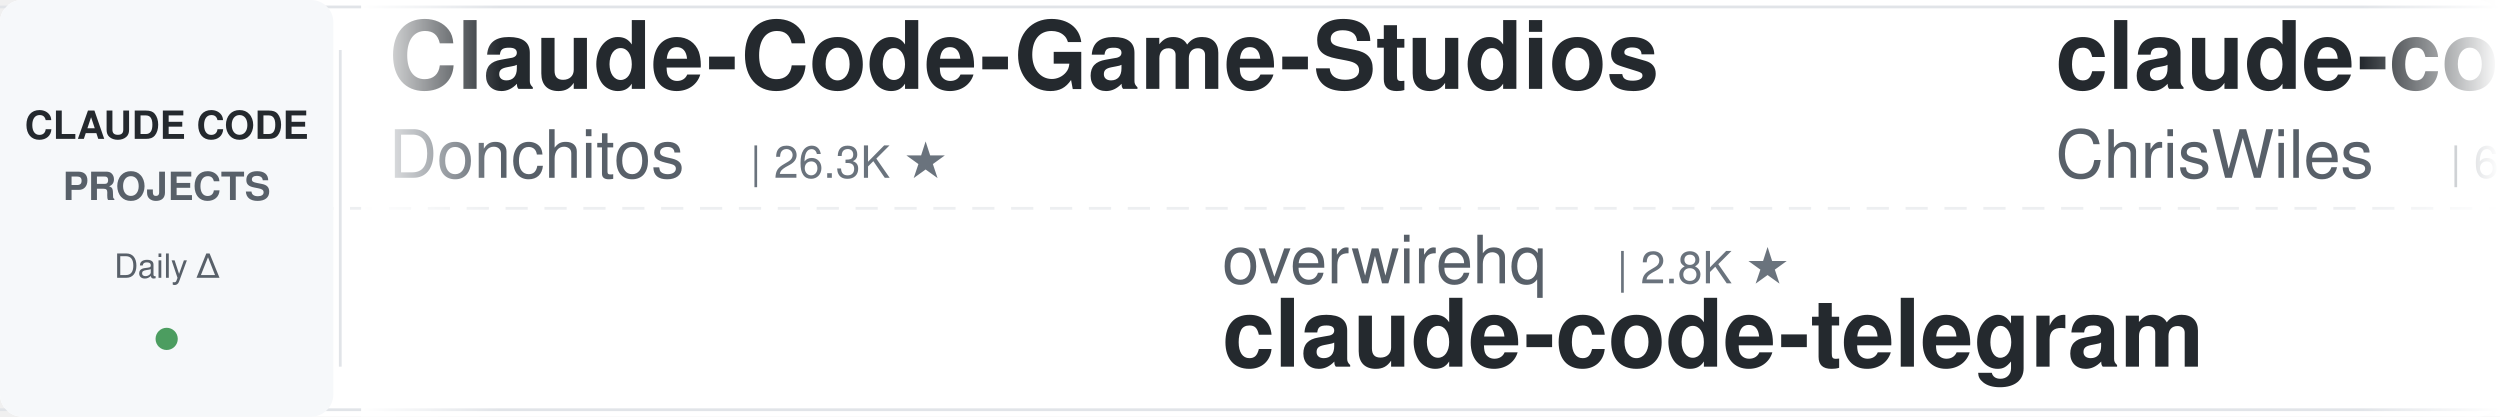
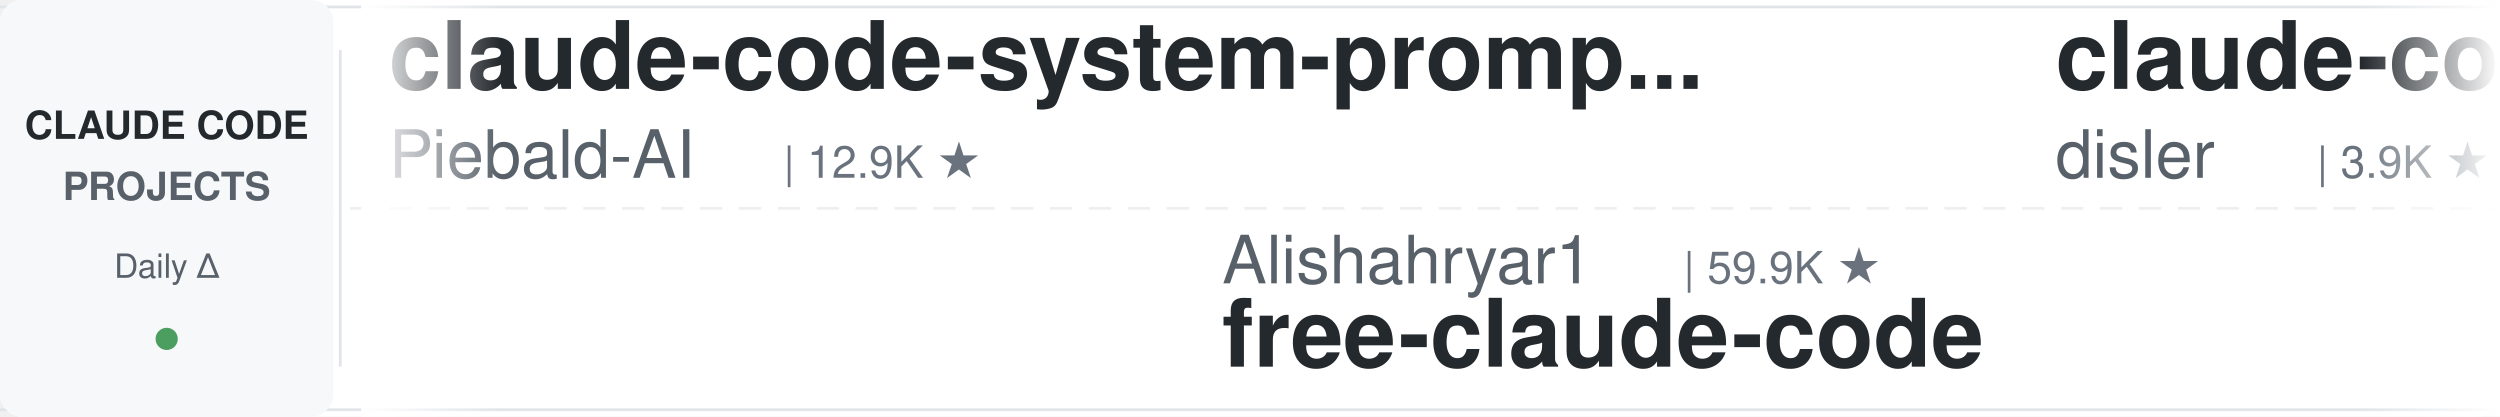
<svg xmlns="http://www.w3.org/2000/svg" width="900" height="150">
  <defs>
    <linearGradient id="leftFade" x1="0%" y1="0%" x2="100%" y2="0%">
      <stop offset="0%" style="stop-color:#ffffff;stop-opacity:1" />
      <stop offset="100%" style="stop-color:#ffffff;stop-opacity:0" />
    </linearGradient>
    <linearGradient id="rightFade" x1="0%" y1="0%" x2="100%" y2="0%">
      <stop offset="0%" style="stop-color:#ffffff;stop-opacity:0" />
      <stop offset="100%" style="stop-color:#ffffff;stop-opacity:1" />
    </linearGradient>
  </defs>
  <rect width="900" height="150" fill="#ffffff" rx="8" />
  <rect x="0" y="2" width="900" height="1" fill="#e1e4e8" />
  <rect x="0" y="147" width="900" height="1" fill="#e1e4e8" />
  <line x1="0" y1="75" x2="900" y2="75" stroke="#e1e4e8" stroke-width="1" stroke-dasharray="8 6" opacity="0.6" />
  <rect x="0" y="0" width="120" height="150" fill="#f6f8fa" rx="8" />
  <text x="60" y="50" font-family="-apple-system, BlinkMacSystemFont, 'Segoe UI', Helvetica, Arial, sans-serif" font-size="14" font-weight="600" fill="#24292e" text-anchor="middle">CLAUDE CODE</text>
  <text x="60" y="72" font-family="-apple-system, BlinkMacSystemFont, 'Segoe UI', Helvetica, Arial, sans-serif" font-size="14" font-weight="600" fill="#586069" text-anchor="middle">PROJECTS</text>
  <text x="60" y="100" font-family="-apple-system, BlinkMacSystemFont, 'Segoe UI', Helvetica, Arial, sans-serif" font-size="12" font-weight="500" fill="#586069" text-anchor="middle">Daily Δ</text>
  <circle cx="60" cy="122" r="4" fill="#22863a" opacity="0.8" />
  <rect x="122" y="18" width="1" height="114" fill="#e1e4e8" />
  <clipPath id="tickerClip">
    <rect x="130" y="0" width="770" height="150" />
  </clipPath>
  <g clip-path="url(#tickerClip)">
    <g id="tickerItems">
      <animateTransform attributeName="transform" attributeType="XML" type="translate" from="0 0" to="-3000 0" dur="54s" repeatCount="indefinite" />
      <g transform="translate(0, 0)">
-         <text x="140" y="32" font-family="-apple-system, BlinkMacSystemFont, 'Segoe UI', Helvetica, Arial, sans-serif" font-size="34" font-weight="600" fill="#24292e">Claude-Code-Game-Studios</text>
-         <text x="140" y="64" font-family="-apple-system, BlinkMacSystemFont, 'Segoe UI', Helvetica, Arial, sans-serif" font-size="24" font-weight="400" fill="#586069">Donchitos</text>
-         <text x="270" y="64" font-family="-apple-system, BlinkMacSystemFont, 'Segoe UI', Helvetica, Arial, sans-serif" font-size="16" font-weight="500" fill="#6a737d">| 26.3K ★</text>
+         <text x="140" y="32" font-family="-apple-system, BlinkMacSystemFont, 'Segoe UI', Helvetica, Arial, sans-serif" font-size="34" font-weight="600" fill="#24292e">claude-code-system-promp...</text>
+         <text x="140" y="64" font-family="-apple-system, BlinkMacSystemFont, 'Segoe UI', Helvetica, Arial, sans-serif" font-size="24" font-weight="400" fill="#586069">Piebald-AI</text>
+         <text x="282" y="64" font-family="-apple-system, BlinkMacSystemFont, 'Segoe UI', Helvetica, Arial, sans-serif" font-size="16" font-weight="500" fill="#6a737d">| 12.9K ★</text>
      </g>
      <g transform="translate(300, 0)">
-         <text x="140" y="102" font-family="-apple-system, BlinkMacSystemFont, 'Segoe UI', Helvetica, Arial, sans-serif" font-size="24" font-weight="400" fill="#586069">overwirehq</text>
-         <text x="282" y="102" font-family="-apple-system, BlinkMacSystemFont, 'Segoe UI', Helvetica, Arial, sans-serif" font-size="16" font-weight="500" fill="#6a737d">| 2.8K ★</text>
-         <text x="140" y="132" font-family="-apple-system, BlinkMacSystemFont, 'Segoe UI', Helvetica, Arial, sans-serif" font-size="34" font-weight="600" fill="#24292e">claude-code-telegram</text>
+         <text x="140" y="102" font-family="-apple-system, BlinkMacSystemFont, 'Segoe UI', Helvetica, Arial, sans-serif" font-size="24" font-weight="400" fill="#586069">Alishahryar1</text>
+         <text x="306" y="102" font-family="-apple-system, BlinkMacSystemFont, 'Segoe UI', Helvetica, Arial, sans-serif" font-size="16" font-weight="500" fill="#6a737d">| 59.9K ★</text>
+         <text x="140" y="132" font-family="-apple-system, BlinkMacSystemFont, 'Segoe UI', Helvetica, Arial, sans-serif" font-size="34" font-weight="600" fill="#24292e">free-claude-code</text>
      </g>
      <g transform="translate(600, 0)">
-         <text x="140" y="32" font-family="-apple-system, BlinkMacSystemFont, 'Segoe UI', Helvetica, Arial, sans-serif" font-size="34" font-weight="600" fill="#24292e">claude-code-showcase</text>
-         <text x="140" y="64" font-family="-apple-system, BlinkMacSystemFont, 'Segoe UI', Helvetica, Arial, sans-serif" font-size="24" font-weight="400" fill="#586069">ChrisWiles</text>
-         <text x="282" y="64" font-family="-apple-system, BlinkMacSystemFont, 'Segoe UI', Helvetica, Arial, sans-serif" font-size="16" font-weight="500" fill="#6a737d">| 6.1K ★</text>
+         <text x="140" y="32" font-family="-apple-system, BlinkMacSystemFont, 'Segoe UI', Helvetica, Arial, sans-serif" font-size="34" font-weight="600" fill="#24292e">claude-code-hooks-master...</text>
+         <text x="140" y="64" font-family="-apple-system, BlinkMacSystemFont, 'Segoe UI', Helvetica, Arial, sans-serif" font-size="24" font-weight="400" fill="#586069">disler</text>
+         <text x="234" y="64" font-family="-apple-system, BlinkMacSystemFont, 'Segoe UI', Helvetica, Arial, sans-serif" font-size="16" font-weight="500" fill="#6a737d">| 3.9K ★</text>
      </g>
      <g transform="translate(900, 0)">
-         <text x="140" y="102" font-family="-apple-system, BlinkMacSystemFont, 'Segoe UI', Helvetica, Arial, sans-serif" font-size="24" font-weight="400" fill="#586069">wanshuiyin</text>
-         <text x="282" y="102" font-family="-apple-system, BlinkMacSystemFont, 'Segoe UI', Helvetica, Arial, sans-serif" font-size="16" font-weight="500" fill="#6a737d">| 17.4K ★</text>
-         <text x="140" y="132" font-family="-apple-system, BlinkMacSystemFont, 'Segoe UI', Helvetica, Arial, sans-serif" font-size="34" font-weight="600" fill="#24292e">Auto-claude-code-researc...</text>
+         <text x="140" y="102" font-family="-apple-system, BlinkMacSystemFont, 'Segoe UI', Helvetica, Arial, sans-serif" font-size="24" font-weight="400" fill="#586069">zebbern</text>
+         <text x="246" y="102" font-family="-apple-system, BlinkMacSystemFont, 'Segoe UI', Helvetica, Arial, sans-serif" font-size="16" font-weight="500" fill="#6a737d">| 4.7K ★</text>
+         <text x="140" y="132" font-family="-apple-system, BlinkMacSystemFont, 'Segoe UI', Helvetica, Arial, sans-serif" font-size="34" font-weight="600" fill="#24292e">claude-code-guide</text>
      </g>
      <g transform="translate(1200, 0)">
-         <text x="140" y="32" font-family="-apple-system, BlinkMacSystemFont, 'Segoe UI', Helvetica, Arial, sans-serif" font-size="34" font-weight="600" fill="#24292e">ClaudeCode-Portable</text>
-         <text x="140" y="64" font-family="-apple-system, BlinkMacSystemFont, 'Segoe UI', Helvetica, Arial, sans-serif" font-size="24" font-weight="400" fill="#586069">techjarves</text>
-         <text x="282" y="64" font-family="-apple-system, BlinkMacSystemFont, 'Segoe UI', Helvetica, Arial, sans-serif" font-size="16" font-weight="500" fill="#6a737d">| 1.6K ★</text>
+         <text x="140" y="32" font-family="-apple-system, BlinkMacSystemFont, 'Segoe UI', Helvetica, Arial, sans-serif" font-size="34" font-weight="600" fill="#24292e">everything-claude-code</text>
+         <text x="140" y="64" font-family="-apple-system, BlinkMacSystemFont, 'Segoe UI', Helvetica, Arial, sans-serif" font-size="24" font-weight="400" fill="#586069">WorldFlowAI</text>
+         <text x="294" y="64" font-family="-apple-system, BlinkMacSystemFont, 'Segoe UI', Helvetica, Arial, sans-serif" font-size="16" font-weight="500" fill="#6a737d">| 4.6K ★</text>
      </g>
      <g transform="translate(1500, 0)">
-         <text x="140" y="102" font-family="-apple-system, BlinkMacSystemFont, 'Segoe UI', Helvetica, Arial, sans-serif" font-size="24" font-weight="400" fill="#586069">digitalsamba</text>
-         <text x="306" y="102" font-family="-apple-system, BlinkMacSystemFont, 'Segoe UI', Helvetica, Arial, sans-serif" font-size="16" font-weight="500" fill="#6a737d">| 2.2K ★</text>
-         <text x="140" y="132" font-family="-apple-system, BlinkMacSystemFont, 'Segoe UI', Helvetica, Arial, sans-serif" font-size="34" font-weight="600" fill="#24292e">claude-code-video-toolki...</text>
+         <text x="140" y="102" font-family="-apple-system, BlinkMacSystemFont, 'Segoe UI', Helvetica, Arial, sans-serif" font-size="24" font-weight="400" fill="#586069">lorryjovens-hub</text>
+         <text x="342" y="102" font-family="-apple-system, BlinkMacSystemFont, 'Segoe UI', Helvetica, Arial, sans-serif" font-size="16" font-weight="500" fill="#6a737d">| 1.7K ★</text>
+         <text x="140" y="132" font-family="-apple-system, BlinkMacSystemFont, 'Segoe UI', Helvetica, Arial, sans-serif" font-size="34" font-weight="600" fill="#24292e">claude-code-rust</text>
      </g>
      <g transform="translate(1800, 0)">
-         <text x="140" y="32" font-family="-apple-system, BlinkMacSystemFont, 'Segoe UI', Helvetica, Arial, sans-serif" font-size="34" font-weight="600" fill="#24292e">Claude-Code-Source-Study</text>
-         <text x="140" y="64" font-family="-apple-system, BlinkMacSystemFont, 'Segoe UI', Helvetica, Arial, sans-serif" font-size="24" font-weight="400" fill="#586069">luyao618</text>
-         <text x="258" y="64" font-family="-apple-system, BlinkMacSystemFont, 'Segoe UI', Helvetica, Arial, sans-serif" font-size="16" font-weight="500" fill="#6a737d">| 1.7K ★</text>
+         <text x="140" y="32" font-family="-apple-system, BlinkMacSystemFont, 'Segoe UI', Helvetica, Arial, sans-serif" font-size="34" font-weight="600" fill="#24292e">claude-code-engineering</text>
+         <text x="140" y="64" font-family="-apple-system, BlinkMacSystemFont, 'Segoe UI', Helvetica, Arial, sans-serif" font-size="24" font-weight="400" fill="#586069">huangjia2019</text>
+         <text x="306" y="64" font-family="-apple-system, BlinkMacSystemFont, 'Segoe UI', Helvetica, Arial, sans-serif" font-size="16" font-weight="500" fill="#6a737d">| 1.1K ★</text>
      </g>
      <g transform="translate(2100, 0)">
-         <text x="140" y="102" font-family="-apple-system, BlinkMacSystemFont, 'Segoe UI', Helvetica, Arial, sans-serif" font-size="24" font-weight="400" fill="#586069">Windy3f3f3f3f</text>
-         <text x="318" y="102" font-family="-apple-system, BlinkMacSystemFont, 'Segoe UI', Helvetica, Arial, sans-serif" font-size="16" font-weight="500" fill="#6a737d">| 2.8K ★</text>
-         <text x="140" y="132" font-family="-apple-system, BlinkMacSystemFont, 'Segoe UI', Helvetica, Arial, sans-serif" font-size="34" font-weight="600" fill="#24292e">claude-code-from-scratch</text>
+         <text x="140" y="102" font-family="-apple-system, BlinkMacSystemFont, 'Segoe UI', Helvetica, Arial, sans-serif" font-size="24" font-weight="400" fill="#586069">feiskyer</text>
+         <text x="258" y="102" font-family="-apple-system, BlinkMacSystemFont, 'Segoe UI', Helvetica, Arial, sans-serif" font-size="16" font-weight="500" fill="#6a737d">| 1.7K ★</text>
+         <text x="140" y="132" font-family="-apple-system, BlinkMacSystemFont, 'Segoe UI', Helvetica, Arial, sans-serif" font-size="34" font-weight="600" fill="#24292e">claude-code-settings</text>
      </g>
      <g transform="translate(2400, 0)">
-         <text x="140" y="32" font-family="-apple-system, BlinkMacSystemFont, 'Segoe UI', Helvetica, Arial, sans-serif" font-size="34" font-weight="600" fill="#24292e">claude-code-rev</text>
-         <text x="140" y="64" font-family="-apple-system, BlinkMacSystemFont, 'Segoe UI', Helvetica, Arial, sans-serif" font-size="24" font-weight="400" fill="#586069">oboard</text>
-         <text x="234" y="64" font-family="-apple-system, BlinkMacSystemFont, 'Segoe UI', Helvetica, Arial, sans-serif" font-size="16" font-weight="500" fill="#6a737d">| 3.3K ★</text>
+         <text x="140" y="32" font-family="-apple-system, BlinkMacSystemFont, 'Segoe UI', Helvetica, Arial, sans-serif" font-size="34" font-weight="600" fill="#24292e">system_prompts_leaks</text>
+         <text x="140" y="64" font-family="-apple-system, BlinkMacSystemFont, 'Segoe UI', Helvetica, Arial, sans-serif" font-size="24" font-weight="400" fill="#586069">asgeirtj</text>
+         <text x="258" y="64" font-family="-apple-system, BlinkMacSystemFont, 'Segoe UI', Helvetica, Arial, sans-serif" font-size="16" font-weight="500" fill="#6a737d">| 69.5K ★</text>
      </g>
      <g transform="translate(2700, 0)">
-         <text x="140" y="102" font-family="-apple-system, BlinkMacSystemFont, 'Segoe UI', Helvetica, Arial, sans-serif" font-size="24" font-weight="400" fill="#586069">edmund-io</text>
-         <text x="270" y="102" font-family="-apple-system, BlinkMacSystemFont, 'Segoe UI', Helvetica, Arial, sans-serif" font-size="16" font-weight="500" fill="#6a737d">| 1.5K ★</text>
-         <text x="140" y="132" font-family="-apple-system, BlinkMacSystemFont, 'Segoe UI', Helvetica, Arial, sans-serif" font-size="34" font-weight="600" fill="#24292e">edmunds-claude-code</text>
+         <text x="140" y="102" font-family="-apple-system, BlinkMacSystemFont, 'Segoe UI', Helvetica, Arial, sans-serif" font-size="24" font-weight="400" fill="#586069">shareAI-lab</text>
+         <text x="294" y="102" font-family="-apple-system, BlinkMacSystemFont, 'Segoe UI', Helvetica, Arial, sans-serif" font-size="16" font-weight="500" fill="#6a737d">| 78.5K ★</text>
+         <text x="140" y="132" font-family="-apple-system, BlinkMacSystemFont, 'Segoe UI', Helvetica, Arial, sans-serif" font-size="34" font-weight="600" fill="#24292e">learn-claude-code</text>
      </g>
      <g transform="translate(3000, 0)">
-         <text x="140" y="32" font-family="-apple-system, BlinkMacSystemFont, 'Segoe UI', Helvetica, Arial, sans-serif" font-size="34" font-weight="600" fill="#24292e">Claude-Code-Game-Studios</text>
-         <text x="140" y="64" font-family="-apple-system, BlinkMacSystemFont, 'Segoe UI', Helvetica, Arial, sans-serif" font-size="24" font-weight="400" fill="#586069">Donchitos</text>
-         <text x="270" y="64" font-family="-apple-system, BlinkMacSystemFont, 'Segoe UI', Helvetica, Arial, sans-serif" font-size="16" font-weight="500" fill="#6a737d">| 26.3K ★</text>
+         <text x="140" y="32" font-family="-apple-system, BlinkMacSystemFont, 'Segoe UI', Helvetica, Arial, sans-serif" font-size="34" font-weight="600" fill="#24292e">claude-code-system-promp...</text>
+         <text x="140" y="64" font-family="-apple-system, BlinkMacSystemFont, 'Segoe UI', Helvetica, Arial, sans-serif" font-size="24" font-weight="400" fill="#586069">Piebald-AI</text>
+         <text x="282" y="64" font-family="-apple-system, BlinkMacSystemFont, 'Segoe UI', Helvetica, Arial, sans-serif" font-size="16" font-weight="500" fill="#6a737d">| 12.9K ★</text>
      </g>
      <g transform="translate(3300, 0)">
-         <text x="140" y="102" font-family="-apple-system, BlinkMacSystemFont, 'Segoe UI', Helvetica, Arial, sans-serif" font-size="24" font-weight="400" fill="#586069">overwirehq</text>
-         <text x="282" y="102" font-family="-apple-system, BlinkMacSystemFont, 'Segoe UI', Helvetica, Arial, sans-serif" font-size="16" font-weight="500" fill="#6a737d">| 2.8K ★</text>
-         <text x="140" y="132" font-family="-apple-system, BlinkMacSystemFont, 'Segoe UI', Helvetica, Arial, sans-serif" font-size="34" font-weight="600" fill="#24292e">claude-code-telegram</text>
+         <text x="140" y="102" font-family="-apple-system, BlinkMacSystemFont, 'Segoe UI', Helvetica, Arial, sans-serif" font-size="24" font-weight="400" fill="#586069">Alishahryar1</text>
+         <text x="306" y="102" font-family="-apple-system, BlinkMacSystemFont, 'Segoe UI', Helvetica, Arial, sans-serif" font-size="16" font-weight="500" fill="#6a737d">| 59.9K ★</text>
+         <text x="140" y="132" font-family="-apple-system, BlinkMacSystemFont, 'Segoe UI', Helvetica, Arial, sans-serif" font-size="34" font-weight="600" fill="#24292e">free-claude-code</text>
      </g>
      <g transform="translate(3600, 0)">
-         <text x="140" y="32" font-family="-apple-system, BlinkMacSystemFont, 'Segoe UI', Helvetica, Arial, sans-serif" font-size="34" font-weight="600" fill="#24292e">claude-code-showcase</text>
-         <text x="140" y="64" font-family="-apple-system, BlinkMacSystemFont, 'Segoe UI', Helvetica, Arial, sans-serif" font-size="24" font-weight="400" fill="#586069">ChrisWiles</text>
-         <text x="282" y="64" font-family="-apple-system, BlinkMacSystemFont, 'Segoe UI', Helvetica, Arial, sans-serif" font-size="16" font-weight="500" fill="#6a737d">| 6.1K ★</text>
+         <text x="140" y="32" font-family="-apple-system, BlinkMacSystemFont, 'Segoe UI', Helvetica, Arial, sans-serif" font-size="34" font-weight="600" fill="#24292e">claude-code-hooks-master...</text>
+         <text x="140" y="64" font-family="-apple-system, BlinkMacSystemFont, 'Segoe UI', Helvetica, Arial, sans-serif" font-size="24" font-weight="400" fill="#586069">disler</text>
+         <text x="234" y="64" font-family="-apple-system, BlinkMacSystemFont, 'Segoe UI', Helvetica, Arial, sans-serif" font-size="16" font-weight="500" fill="#6a737d">| 3.9K ★</text>
      </g>
      <g transform="translate(3900, 0)">
-         <text x="140" y="102" font-family="-apple-system, BlinkMacSystemFont, 'Segoe UI', Helvetica, Arial, sans-serif" font-size="24" font-weight="400" fill="#586069">wanshuiyin</text>
-         <text x="282" y="102" font-family="-apple-system, BlinkMacSystemFont, 'Segoe UI', Helvetica, Arial, sans-serif" font-size="16" font-weight="500" fill="#6a737d">| 17.4K ★</text>
-         <text x="140" y="132" font-family="-apple-system, BlinkMacSystemFont, 'Segoe UI', Helvetica, Arial, sans-serif" font-size="34" font-weight="600" fill="#24292e">Auto-claude-code-researc...</text>
+         <text x="140" y="102" font-family="-apple-system, BlinkMacSystemFont, 'Segoe UI', Helvetica, Arial, sans-serif" font-size="24" font-weight="400" fill="#586069">zebbern</text>
+         <text x="246" y="102" font-family="-apple-system, BlinkMacSystemFont, 'Segoe UI', Helvetica, Arial, sans-serif" font-size="16" font-weight="500" fill="#6a737d">| 4.7K ★</text>
+         <text x="140" y="132" font-family="-apple-system, BlinkMacSystemFont, 'Segoe UI', Helvetica, Arial, sans-serif" font-size="34" font-weight="600" fill="#24292e">claude-code-guide</text>
      </g>
    </g>
  </g>
  <rect x="130" y="0" width="50" height="150" fill="url(#leftFade)" />
  <rect x="850" y="0" width="50" height="150" fill="url(#rightFade)" />
</svg>
